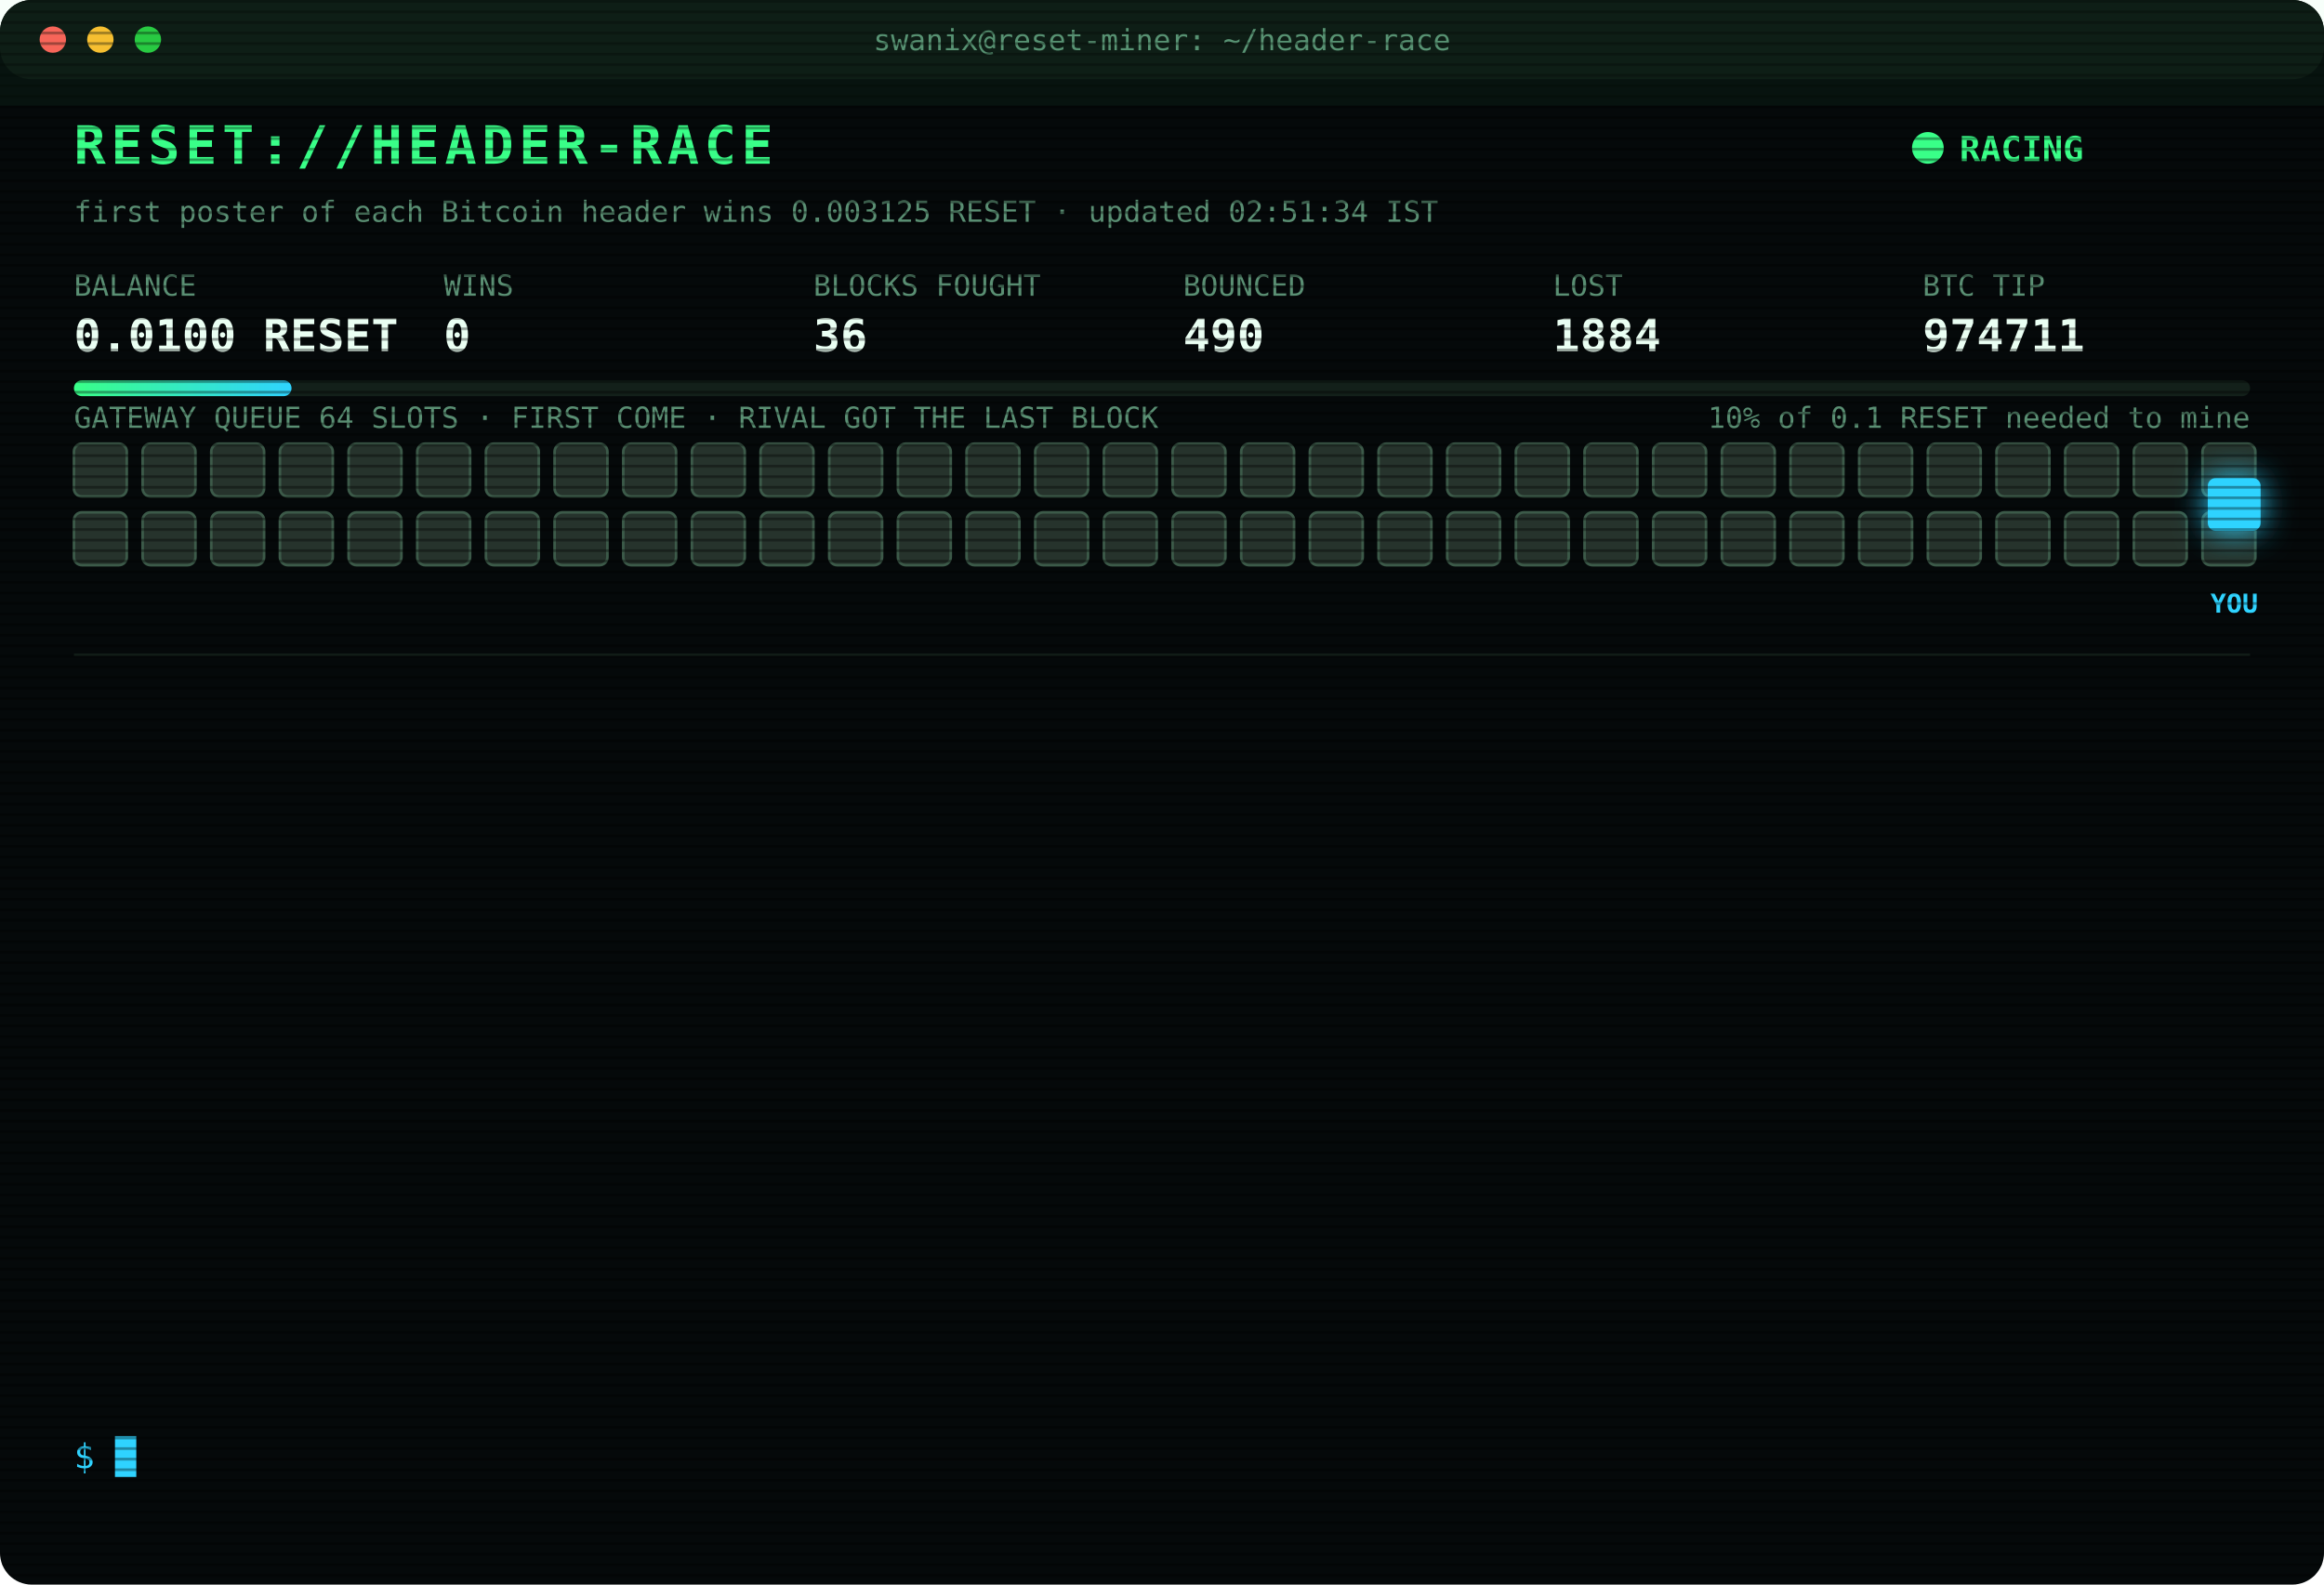
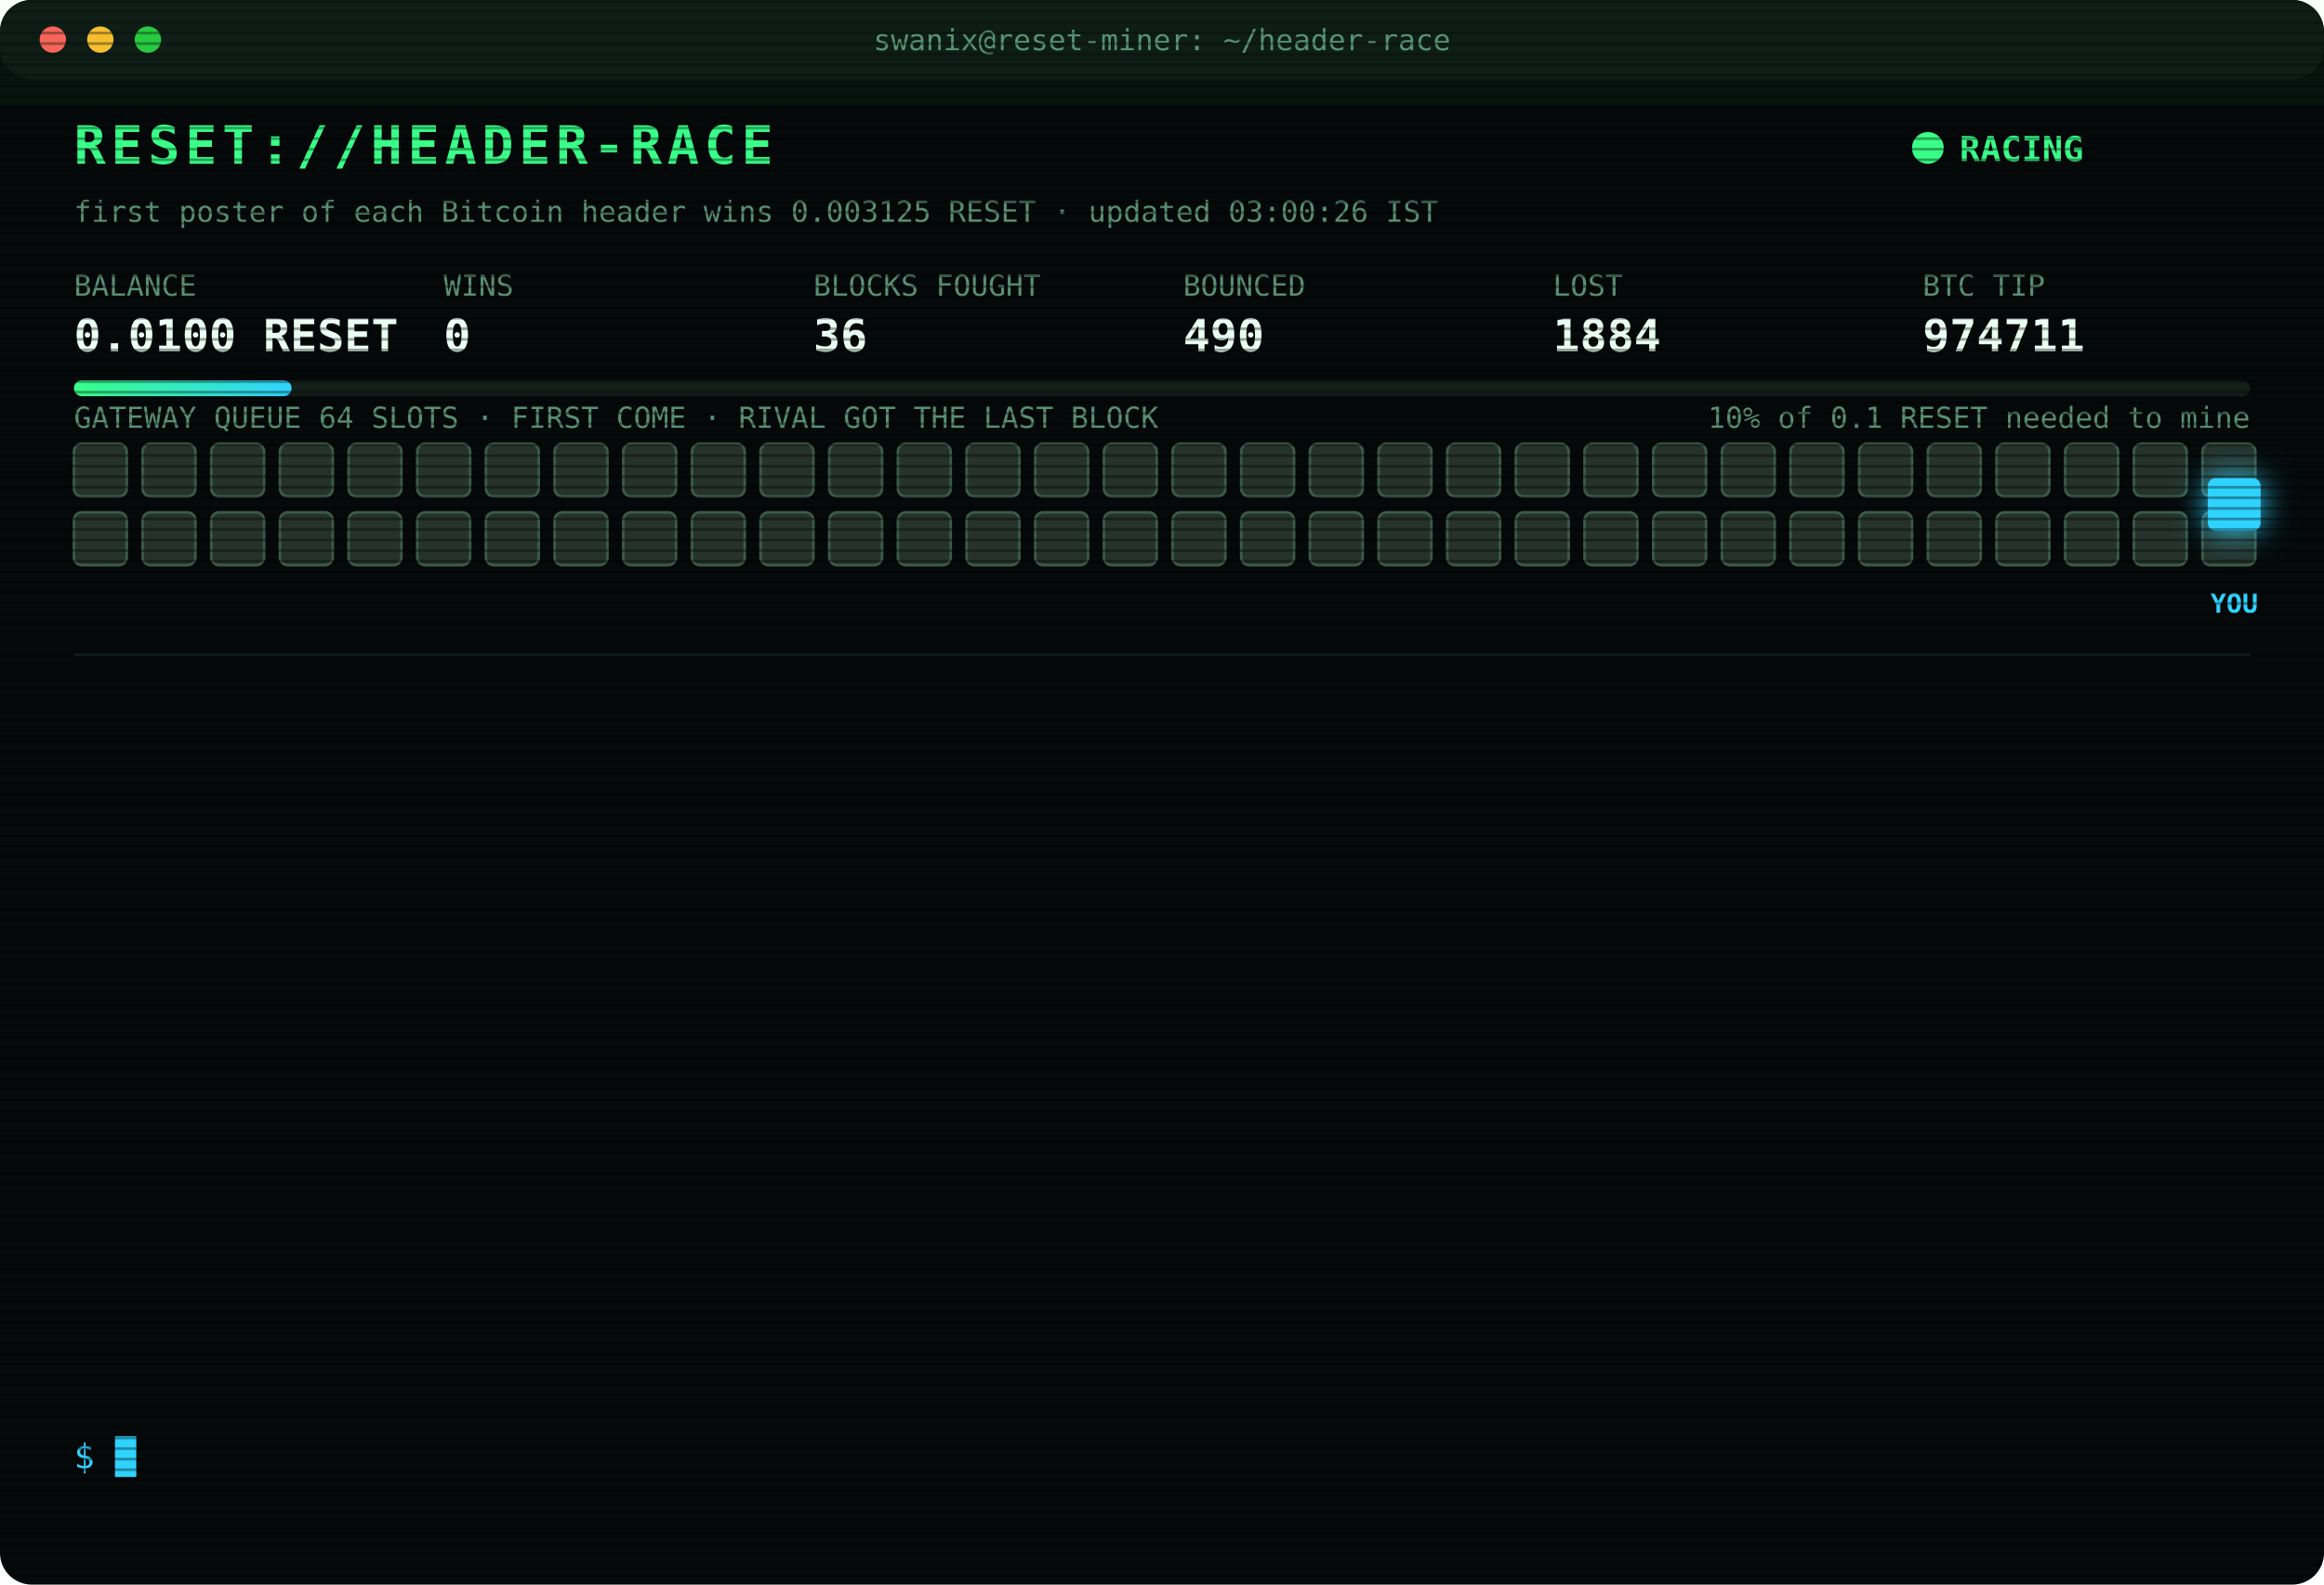
<svg xmlns="http://www.w3.org/2000/svg" width="880" height="600" viewBox="0 0 880 600" font-family="ui-monospace,SFMono-Regular,Menlo,Consolas,monospace">
  <style>
text{font-size:13px;fill:#7CFFB2}
.title{font-size:20px;font-weight:700;fill:#39FF88;letter-spacing:2px;animation:glitch 3s infinite steps(1)}
.sub{fill:#2fd3ff}.k{fill:#5a8f73;font-size:11px}.v{font-size:17px;font-weight:700;fill:#eafff3}
.ts{fill:#3f6b56}.boot{fill:#2fd3ff}.dim{fill:#5a8f73}.bad{fill:#ff4d6d}.warn{fill:#ffd23f}.mag{fill:#ff5cf0}.win{fill:#39FF88;font-weight:700}
.tag{font-size:10px;fill:#2fd3ff;font-weight:700}
.rival{fill:#26332c;stroke:#3c5a49;animation:jam 1.2s infinite alternate}
.idle{fill:#141c18;stroke:#22302a;animation:breathe 4s infinite}
.me{fill:#2fd3ff;filter:drop-shadow(0 0 6px #2fd3ff)}
.hover{animation:nudge 1.1s infinite ease-in-out}.bounce{animation:kick 1.4s infinite}
.ln{opacity:0;animation:in .4s forwards}
.cur{animation:blink 1s infinite steps(1)}
.scan{animation:scan 6s infinite linear}
.led{animation:blink 1.4s infinite}
@keyframes in{from{opacity:0;transform:translateX(-6px)}to{opacity:1;transform:none}}
@keyframes blink{50%{opacity:0}}
@keyframes jam{to{fill:#33463b}}
@keyframes breathe{50%{opacity:.4}}
@keyframes nudge{50%{transform:translateX(-10px)}}
@keyframes kick{0%,100%{transform:none}30%{transform:translateX(-14px)}55%{transform:translateX(10px) translateY(-6px)}}
@keyframes glitch{0%,92%{transform:none}93%{transform:translateX(2px);fill:#ff4d6d}95%{transform:translateX(-2px);fill:#2fd3ff}97%{transform:none}}
@keyframes scan{from{transform:translateY(-40px)}to{transform:translateY(600px)}}
</style>
  <defs>
    <pattern id="sl" width="4" height="4" patternUnits="userSpaceOnUse">
      <rect width="4" height="1" fill="#000" opacity=".35" />
    </pattern>
    <linearGradient id="bar">
      <stop offset="0" stop-color="#39FF88" />
      <stop offset="1" stop-color="#2fd3ff" />
    </linearGradient>
  </defs>
  <rect width="880" height="600" rx="12" fill="#05090a" />
  <rect width="880" height="30" rx="12" fill="#0d1512" />
  <circle cx="20" cy="15" r="5" fill="#ff5f57" />
  <circle cx="38" cy="15" r="5" fill="#febc2e" />
  <circle cx="56" cy="15" r="5" fill="#28c840" />
  <text x="440" y="19" text-anchor="middle" class="k">swanix@reset-miner: ~/header-race</text>
  <text x="28" y="62" class="title">RESET://HEADER-RACE</text>
  <circle class="led" cx="730" cy="56" r="6" fill="#39FF88" />
  <text x="742" y="61" class="win">RACING</text>
-   <text x="28" y="84" class="k">first poster of each Bitcoin header wins 0.003125 RESET · updated 02:51:34 IST</text>
+   <text x="28" y="84" class="k">first poster of each Bitcoin header wins 0.003125 RESET · updated 03:00:26 IST</text>
  <text x="28" y="112" class="k">BALANCE</text>
  <text x="28" y="133" class="v">0.0100 RESET</text>
  <text x="168" y="112" class="k">WINS</text>
  <text x="168" y="133" class="v">0</text>
  <text x="308" y="112" class="k">BLOCKS FOUGHT</text>
  <text x="308" y="133" class="v">36</text>
  <text x="448" y="112" class="k">BOUNCED</text>
  <text x="448" y="133" class="v">490</text>
  <text x="588" y="112" class="k">LOST</text>
  <text x="588" y="133" class="v">1884</text>
  <text x="728" y="112" class="k">BTC TIP</text>
  <text x="728" y="133" class="v">974711</text>
  <rect x="28" y="144" width="824" height="6" rx="3" fill="#13201a" />
  <rect x="28" y="144" width="82.4" height="6" rx="3" fill="url(#bar)" />
  <text x="852" y="162" text-anchor="end" class="k">10% of 0.1 RESET needed to mine</text>
  <text x="28" y="162" class="k">GATEWAY QUEUE 64 SLOTS · FIRST COME · RIVAL GOT THE LAST BLOCK</text>
  <rect class="rival" x="28" y="168" width="20" height="20" rx="3" style="animation-delay:0.00s" />
  <rect class="rival" x="54" y="168" width="20" height="20" rx="3" style="animation-delay:0.05s" />
  <rect class="rival" x="80" y="168" width="20" height="20" rx="3" style="animation-delay:0.10s" />
  <rect class="rival" x="106" y="168" width="20" height="20" rx="3" style="animation-delay:0.15s" />
  <rect class="rival" x="132" y="168" width="20" height="20" rx="3" style="animation-delay:0.20s" />
  <rect class="rival" x="158" y="168" width="20" height="20" rx="3" style="animation-delay:0.25s" />
  <rect class="rival" x="184" y="168" width="20" height="20" rx="3" style="animation-delay:0.30s" />
  <rect class="rival" x="210" y="168" width="20" height="20" rx="3" style="animation-delay:0.35s" />
  <rect class="rival" x="236" y="168" width="20" height="20" rx="3" style="animation-delay:0.40s" />
  <rect class="rival" x="262" y="168" width="20" height="20" rx="3" style="animation-delay:0.45s" />
  <rect class="rival" x="288" y="168" width="20" height="20" rx="3" style="animation-delay:0.50s" />
  <rect class="rival" x="314" y="168" width="20" height="20" rx="3" style="animation-delay:0.55s" />
  <rect class="rival" x="340" y="168" width="20" height="20" rx="3" style="animation-delay:0.60s" />
  <rect class="rival" x="366" y="168" width="20" height="20" rx="3" style="animation-delay:0.65s" />
  <rect class="rival" x="392" y="168" width="20" height="20" rx="3" style="animation-delay:0.70s" />
  <rect class="rival" x="418" y="168" width="20" height="20" rx="3" style="animation-delay:0.75s" />
  <rect class="rival" x="444" y="168" width="20" height="20" rx="3" style="animation-delay:0.80s" />
  <rect class="rival" x="470" y="168" width="20" height="20" rx="3" style="animation-delay:0.85s" />
  <rect class="rival" x="496" y="168" width="20" height="20" rx="3" style="animation-delay:0.90s" />
  <rect class="rival" x="522" y="168" width="20" height="20" rx="3" style="animation-delay:0.95s" />
  <rect class="rival" x="548" y="168" width="20" height="20" rx="3" style="animation-delay:1.00s" />
  <rect class="rival" x="574" y="168" width="20" height="20" rx="3" style="animation-delay:1.05s" />
  <rect class="rival" x="600" y="168" width="20" height="20" rx="3" style="animation-delay:1.10s" />
  <rect class="rival" x="626" y="168" width="20" height="20" rx="3" style="animation-delay:1.15s" />
  <rect class="rival" x="652" y="168" width="20" height="20" rx="3" style="animation-delay:1.20s" />
  <rect class="rival" x="678" y="168" width="20" height="20" rx="3" style="animation-delay:1.25s" />
  <rect class="rival" x="704" y="168" width="20" height="20" rx="3" style="animation-delay:1.30s" />
  <rect class="rival" x="730" y="168" width="20" height="20" rx="3" style="animation-delay:1.35s" />
  <rect class="rival" x="756" y="168" width="20" height="20" rx="3" style="animation-delay:1.40s" />
  <rect class="rival" x="782" y="168" width="20" height="20" rx="3" style="animation-delay:1.45s" />
  <rect class="rival" x="808" y="168" width="20" height="20" rx="3" style="animation-delay:1.50s" />
  <rect class="rival" x="834" y="168" width="20" height="20" rx="3" style="animation-delay:1.55s" />
  <rect class="rival" x="28" y="194" width="20" height="20" rx="3" style="animation-delay:1.60s" />
  <rect class="rival" x="54" y="194" width="20" height="20" rx="3" style="animation-delay:1.65s" />
  <rect class="rival" x="80" y="194" width="20" height="20" rx="3" style="animation-delay:1.70s" />
  <rect class="rival" x="106" y="194" width="20" height="20" rx="3" style="animation-delay:1.75s" />
  <rect class="rival" x="132" y="194" width="20" height="20" rx="3" style="animation-delay:1.80s" />
  <rect class="rival" x="158" y="194" width="20" height="20" rx="3" style="animation-delay:1.85s" />
  <rect class="rival" x="184" y="194" width="20" height="20" rx="3" style="animation-delay:1.90s" />
  <rect class="rival" x="210" y="194" width="20" height="20" rx="3" style="animation-delay:1.95s" />
  <rect class="rival" x="236" y="194" width="20" height="20" rx="3" style="animation-delay:2.00s" />
  <rect class="rival" x="262" y="194" width="20" height="20" rx="3" style="animation-delay:2.05s" />
  <rect class="rival" x="288" y="194" width="20" height="20" rx="3" style="animation-delay:2.10s" />
  <rect class="rival" x="314" y="194" width="20" height="20" rx="3" style="animation-delay:2.15s" />
  <rect class="rival" x="340" y="194" width="20" height="20" rx="3" style="animation-delay:2.20s" />
  <rect class="rival" x="366" y="194" width="20" height="20" rx="3" style="animation-delay:2.25s" />
  <rect class="rival" x="392" y="194" width="20" height="20" rx="3" style="animation-delay:2.30s" />
  <rect class="rival" x="418" y="194" width="20" height="20" rx="3" style="animation-delay:2.35s" />
  <rect class="rival" x="444" y="194" width="20" height="20" rx="3" style="animation-delay:2.40s" />
  <rect class="rival" x="470" y="194" width="20" height="20" rx="3" style="animation-delay:2.45s" />
  <rect class="rival" x="496" y="194" width="20" height="20" rx="3" style="animation-delay:2.50s" />
  <rect class="rival" x="522" y="194" width="20" height="20" rx="3" style="animation-delay:2.55s" />
  <rect class="rival" x="548" y="194" width="20" height="20" rx="3" style="animation-delay:2.60s" />
  <rect class="rival" x="574" y="194" width="20" height="20" rx="3" style="animation-delay:2.65s" />
  <rect class="rival" x="600" y="194" width="20" height="20" rx="3" style="animation-delay:2.70s" />
  <rect class="rival" x="626" y="194" width="20" height="20" rx="3" style="animation-delay:2.75s" />
  <rect class="rival" x="652" y="194" width="20" height="20" rx="3" style="animation-delay:2.80s" />
  <rect class="rival" x="678" y="194" width="20" height="20" rx="3" style="animation-delay:2.85s" />
  <rect class="rival" x="704" y="194" width="20" height="20" rx="3" style="animation-delay:2.90s" />
  <rect class="rival" x="730" y="194" width="20" height="20" rx="3" style="animation-delay:2.95s" />
  <rect class="rival" x="756" y="194" width="20" height="20" rx="3" style="animation-delay:3.00s" />
  <rect class="rival" x="782" y="194" width="20" height="20" rx="3" style="animation-delay:3.05s" />
  <rect class="rival" x="808" y="194" width="20" height="20" rx="3" style="animation-delay:3.10s" />
  <rect class="rival" x="834" y="194" width="20" height="20" rx="3" style="animation-delay:3.15s" />
  <g class="hover">
    <rect class="me" x="836" y="181" width="20" height="20" rx="3" />
    <text class="tag" x="846" y="232" text-anchor="middle">YOU</text>
  </g>
  <line x1="28" x2="852" y1="248" y2="248" stroke="#13201a" />
  <g class="ln" style="animation-delay:0.40s">
    <text x="28" y="270" class="ts">00:55:45</text>
    <text x="104" y="270" class="bad">[LOST] #974698 taken by a rival miner</text>
  </g>
  <g class="ln" style="animation-delay:0.65s">
    <text x="28" y="292" class="ts">01:14:08</text>
    <text x="104" y="292" class="bad">[LOST] #974699 taken by a rival miner</text>
  </g>
  <g class="ln" style="animation-delay:0.90s">
    <text x="28" y="314" class="ts">01:19:47</text>
    <text x="104" y="314" class="bad">[LOST] #974700 taken by a rival miner</text>
  </g>
  <g class="ln" style="animation-delay:1.15s">
    <text x="28" y="336" class="ts">01:38:44</text>
    <text x="104" y="336" class="bad">[LOST] #974702 taken by a rival miner</text>
  </g>
  <g class="ln" style="animation-delay:1.40s">
    <text x="28" y="358" class="ts">01:58:04</text>
    <text x="104" y="358" class="bad">[LOST] #974703 taken by a rival miner</text>
  </g>
  <g class="ln" style="animation-delay:1.65s">
    <text x="28" y="380" class="ts">02:01:10</text>
    <text x="104" y="380" class="bad">[LOST] #974704 taken by a rival miner</text>
  </g>
  <g class="ln" style="animation-delay:1.90s">
    <text x="28" y="402" class="ts">02:06:14</text>
    <text x="104" y="402" class="bad">[LOST] #974705 taken by a rival miner</text>
  </g>
  <g class="ln" style="animation-delay:2.15s">
    <text x="28" y="424" class="ts">02:09:45</text>
    <text x="104" y="424" class="bad">[LOST] #974706 taken by a rival miner</text>
  </g>
  <g class="ln" style="animation-delay:2.40s">
    <text x="28" y="446" class="ts">02:15:48</text>
    <text x="104" y="446" class="bad">[LOST] #974707 taken by a rival miner</text>
  </g>
  <g class="ln" style="animation-delay:2.65s">
    <text x="28" y="468" class="ts">02:21:28</text>
    <text x="104" y="468" class="bad">[LOST] #974708 taken by a rival miner</text>
  </g>
  <g class="ln" style="animation-delay:2.90s">
    <text x="28" y="490" class="ts">02:27:35</text>
    <text x="104" y="490" class="bad">[LOST] #974709 taken by a rival miner</text>
  </g>
  <g class="ln" style="animation-delay:3.15s">
    <text x="28" y="512" class="ts">02:36:30</text>
    <text x="104" y="512" class="bad">[LOST] #974710 taken by a rival miner</text>
  </g>
  <g class="ln" style="animation-delay:3.40s">
    <text x="28" y="534" class="ts">02:51:34</text>
    <text x="104" y="534" class="bad">[LOST] #974711 taken by a rival miner</text>
  </g>
  <text x="28" y="556" class="sub">$ <tspan class="cur">█</tspan>
  </text>
  <rect width="880" height="600" rx="12" fill="url(#sl)" pointer-events="none" />
  <rect class="scan" width="880" height="40" fill="#39FF88" opacity=".04" />
</svg>
